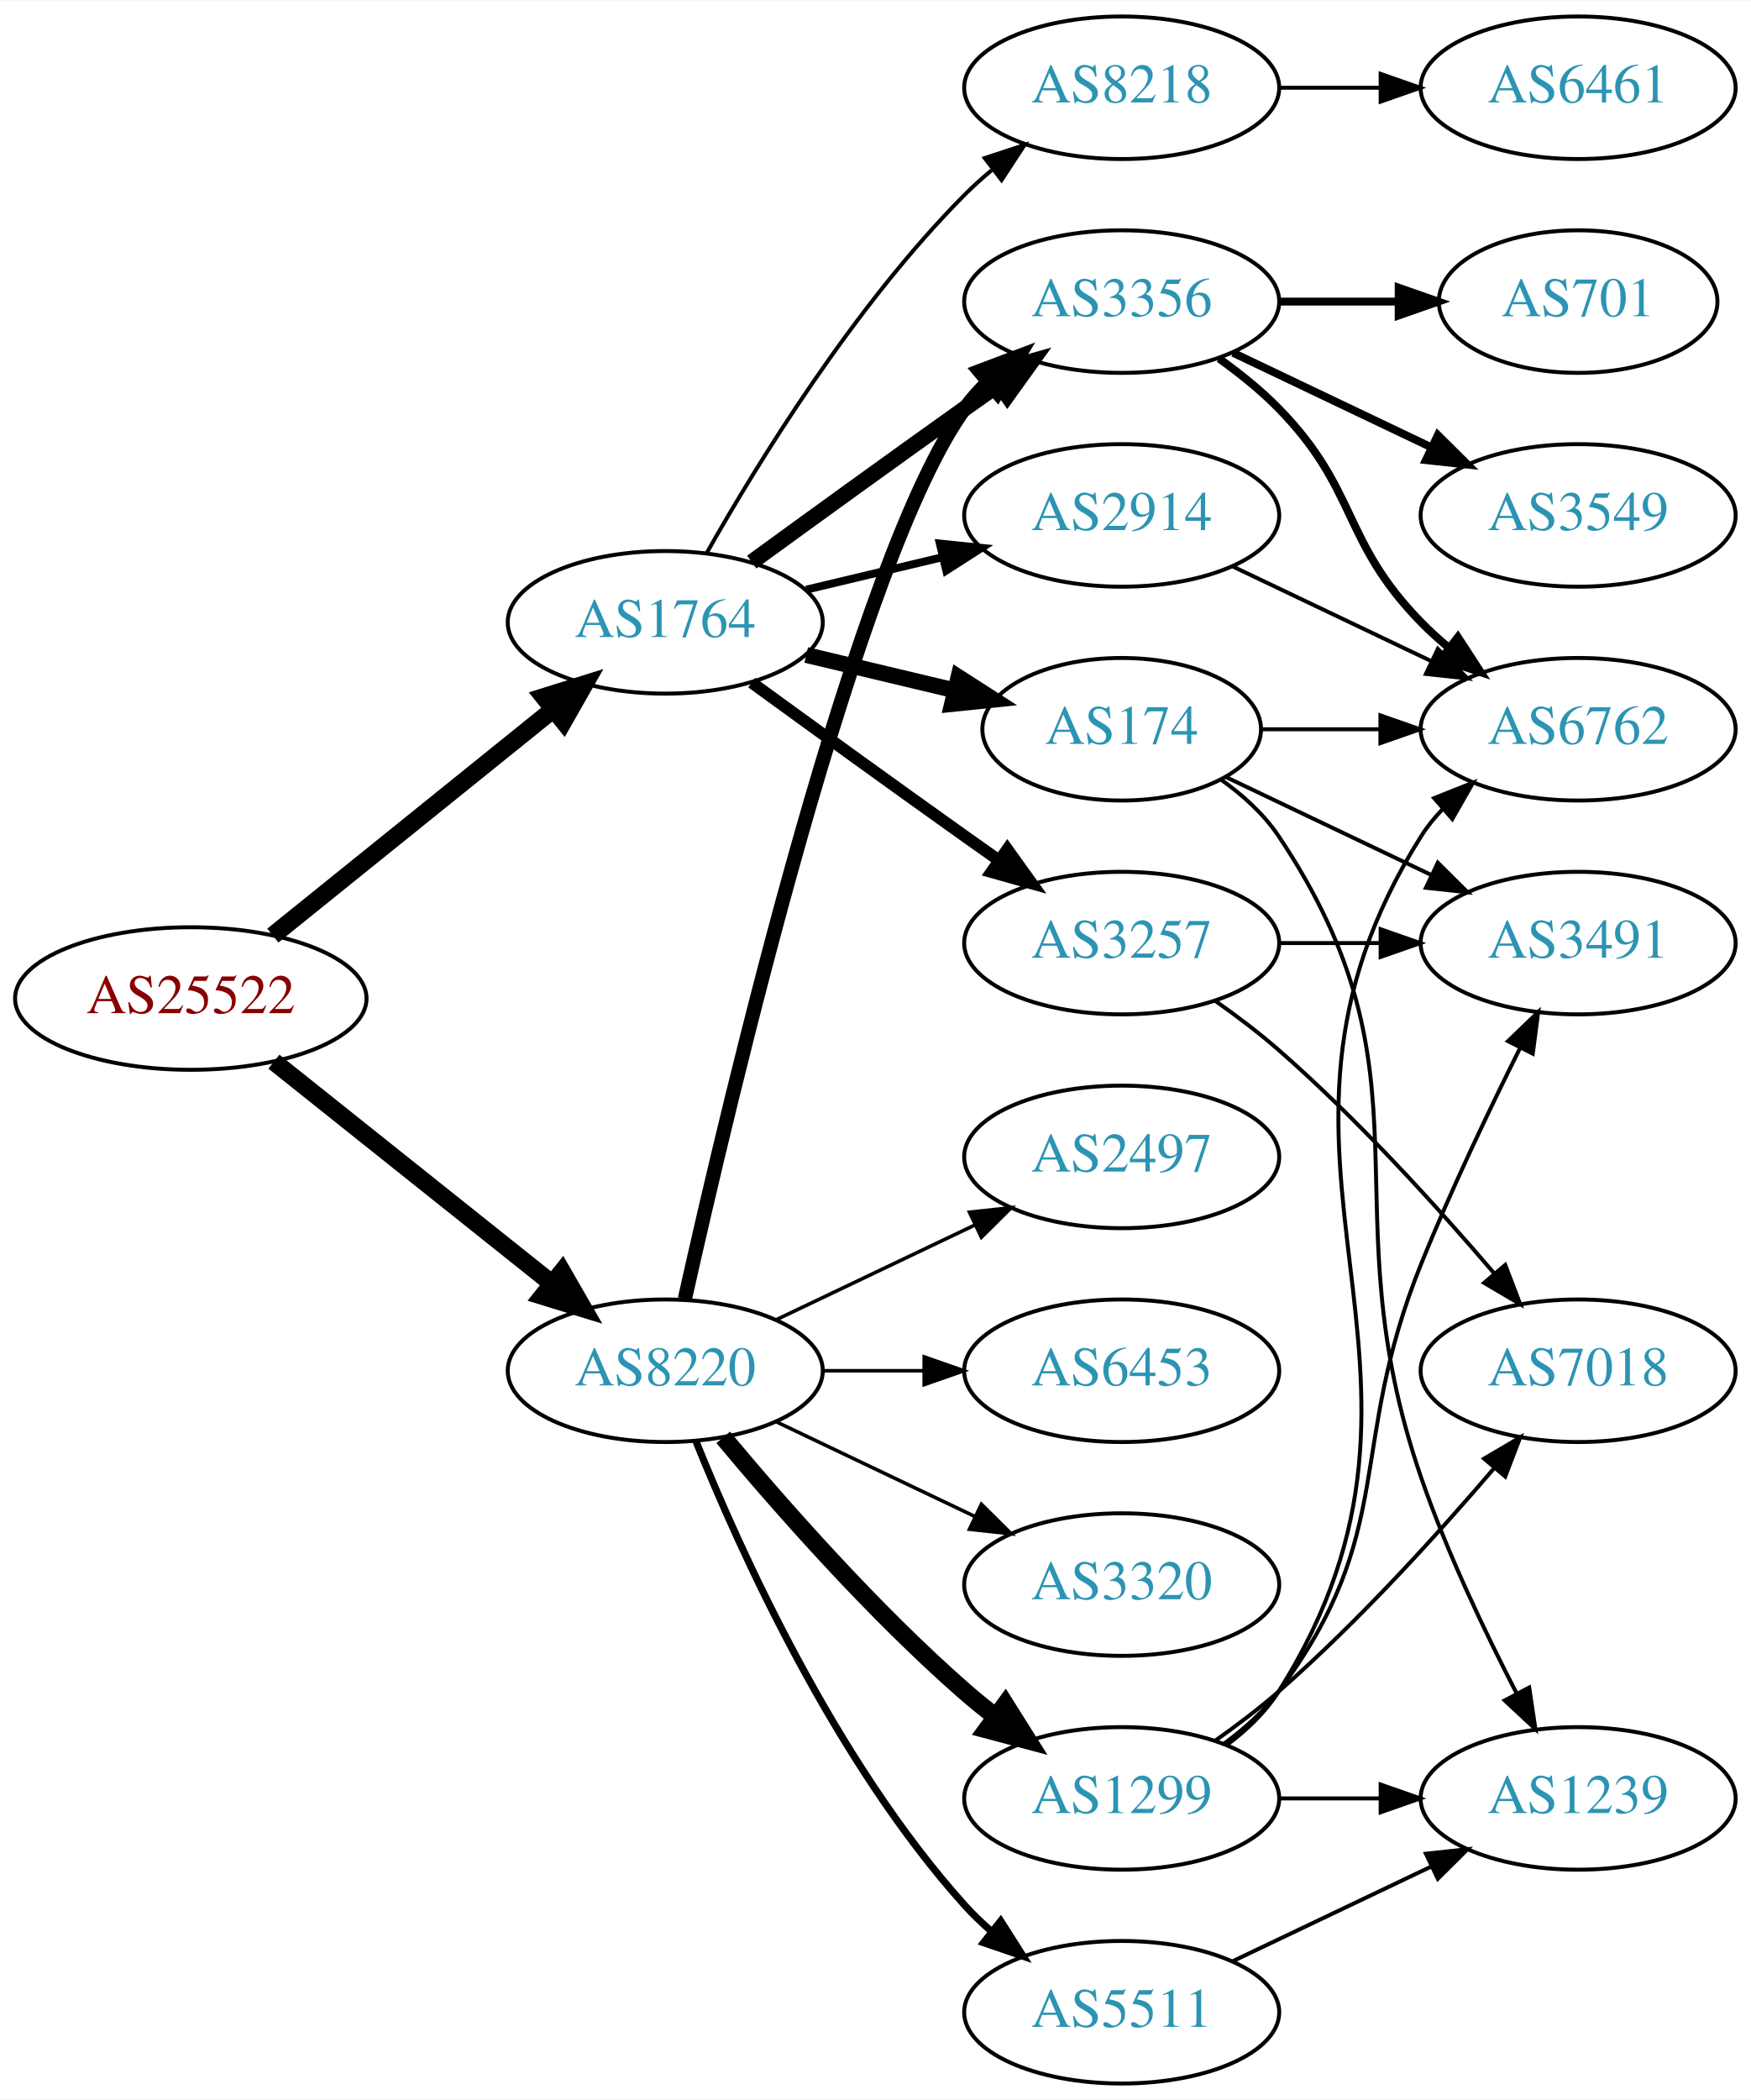
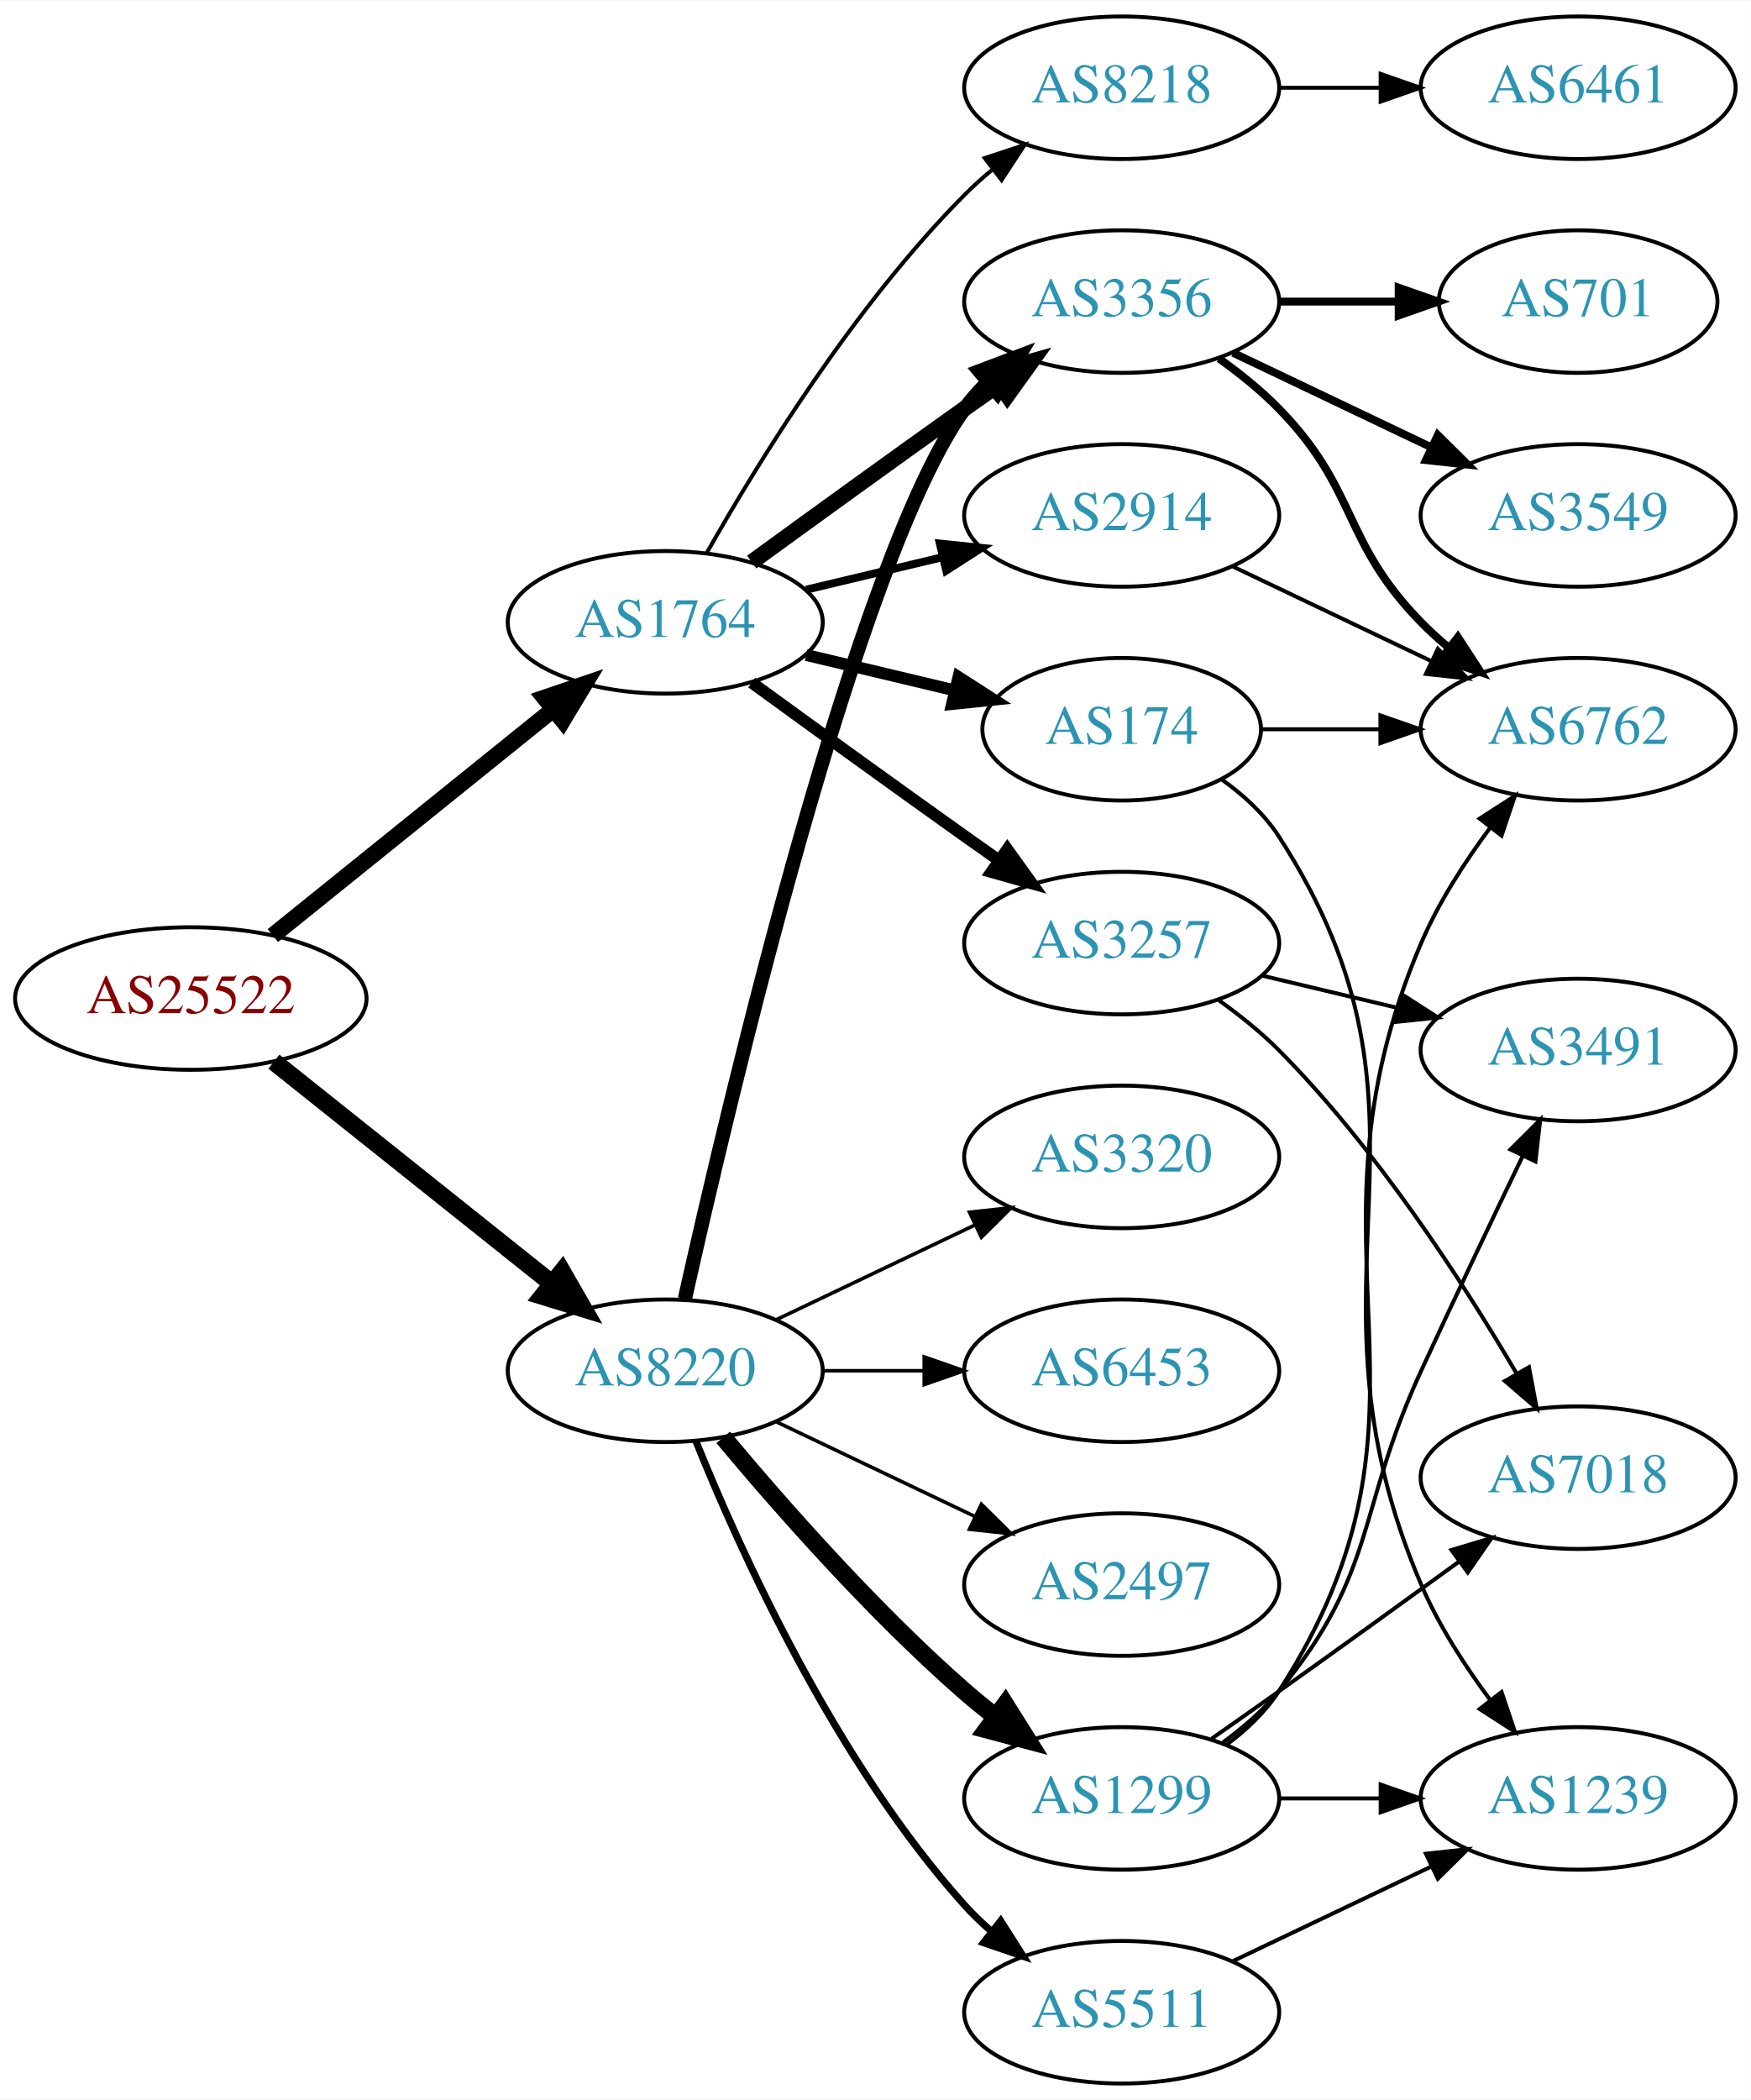
<svg xmlns="http://www.w3.org/2000/svg" xmlns:xlink="http://www.w3.org/1999/xlink" width="442pt" height="530pt" viewBox="0.00 0.00 442.27 530.00">
  <g id="graph0" class="graph" transform="scale(1 1) rotate(0) translate(4 526)">
    <polygon fill="white" stroke="none" points="-4,4 -4,-526 438.271,-526 438.271,4 -4,4" />
    <g id="node1" class="node">
      <g id="a_node1">
        <a xlink:href="/asn/25522" xlink:title="AS25522 ~ Travelport Austria GmbH [AT]">
          <ellipse fill="#ffffff" stroke="black" cx="44.196" cy="-274" rx="44.393" ry="18" />
          <text text-anchor="middle" x="44.196" y="-270.3" font-family="Times,serif" font-size="14.00" fill="#880000">AS25522</text>
        </a>
      </g>
    </g>
    <g id="node2" class="node">
      <g id="a_node2">
        <a xlink:href="/asn/1764" xlink:title="AS1764 ~ NEXTLAYER-AS [AT]">
          <ellipse fill="#ffffff" stroke="black" cx="164.039" cy="-369" rx="39.794" ry="18" />
          <text text-anchor="middle" x="164.039" y="-365.3" font-family="Times,serif" font-size="14.00" fill="#2c94b3">AS1764</text>
        </a>
      </g>
    </g>
    <g id="edge1" class="edge">
-       <path fill="none" stroke="black" stroke-width="4.5" d="M64.92,-289.901C84.325,-305.544 114.111,-329.557 135.775,-347.021" />
-       <polygon fill="black" stroke="black" stroke-width="4.5" points="133.386,-350.153 143.642,-353.363 138.328,-344.022 133.386,-350.153" />
+       <path fill="none" stroke="black" stroke-width="4.179" d="M64.92,-289.901C84.325,-305.544 114.111,-329.557 135.775,-347.021" />
+       <polygon fill="black" stroke="black" stroke-width="4.179" points="133.562,-349.934 143.642,-353.363 138.152,-344.241 133.562,-349.934" />
    </g>
    <g id="node3" class="node">
      <g id="a_node3">
        <a xlink:href="/asn/8220" xlink:title="AS8220 ~ COLT [GB]">
          <ellipse fill="#ffffff" stroke="black" cx="164.039" cy="-180" rx="39.794" ry="18" />
          <text text-anchor="middle" x="164.039" y="-176.3" font-family="Times,serif" font-size="14.00" fill="#2c94b3">AS8220</text>
        </a>
      </g>
    </g>
    <g id="edge2" class="edge">
      <path fill="none" stroke="black" stroke-width="4.5" d="M65.186,-258.054C84.518,-242.634 113.969,-219.141 135.512,-201.957" />
      <polygon fill="black" stroke="black" stroke-width="4.5" points="137.981,-205.024 143.343,-195.71 133.071,-198.868 137.981,-205.024" />
    </g>
    <g id="node4" class="node">
      <g id="a_node4">
+         <a xlink:href="/asn/174" xlink:title="AS174 ~ Cogent Communications [US]">
+           <ellipse fill="#ffffff" stroke="black" cx="279.332" cy="-342" rx="35.194" ry="18" />
+           <text text-anchor="middle" x="279.332" y="-338.3" font-family="Times,serif" font-size="14.00" fill="#2c94b3">AS174</text>
+         </a>
+       </g>
+     </g>
+     <g id="edge3" class="edge">
+       <path fill="none" stroke="black" stroke-width="3" d="M199.646,-360.752C211.44,-357.942 224.745,-354.771 237.013,-351.847" />
+       <polygon fill="black" stroke="black" stroke-width="3" points="238.101,-355.186 247.018,-349.463 236.479,-348.376 238.101,-355.186" />
+     </g>
+     <g id="node5" class="node">
+       <g id="a_node5">
        <a xlink:href="/asn/3356" xlink:title="AS3356 ~ Level 3 Parent, LLC [US]">
          <ellipse fill="#ffffff" stroke="black" cx="279.332" cy="-450" rx="39.794" ry="18" />
          <text text-anchor="middle" x="279.332" y="-446.3" font-family="Times,serif" font-size="14.00" fill="#2c94b3">AS3356</text>
        </a>
      </g>
    </g>
-     <g id="edge3" class="edge">
+     <g id="edge4" class="edge">
      <path fill="none" stroke="black" stroke-width="4" d="M185.887,-384.222C200.821,-395.091 221.435,-410.025 239.685,-423 242.506,-425.005 245.449,-427.085 248.397,-429.159" />
      <polygon fill="black" stroke="black" stroke-width="4" points="246.424,-432.05 256.621,-434.926 250.443,-426.319 246.424,-432.05" />
    </g>
-     <g id="node5" class="node">
-       <g id="a_node5">
+     <g id="node6" class="node">
+       <g id="a_node6">
        <a xlink:href="/asn/8218" xlink:title="AS8218 ~ legacy Neotelecoms [FR]">
          <ellipse fill="#ffffff" stroke="black" cx="279.332" cy="-504" rx="39.794" ry="18" />
          <text text-anchor="middle" x="279.332" y="-500.3" font-family="Times,serif" font-size="14.00" fill="#2c94b3">AS8218</text>
        </a>
      </g>
    </g>
-     <g id="edge4" class="edge">
+     <g id="edge5" class="edge">
      <path fill="none" stroke="black" d="M174.498,-386.49C187.28,-409.096 211.712,-448.886 239.685,-477 241.796,-479.121 244.092,-481.188 246.477,-483.171" />
      <polygon fill="black" stroke="black" points="244.73,-486.242 254.793,-489.556 248.993,-480.69 244.73,-486.242" />
-     </g>
-     <g id="node6" class="node">
-       <g id="a_node6">
-         <a xlink:href="/asn/174" xlink:title="AS174 ~ Cogent Communications [US]">
-           <ellipse fill="#ffffff" stroke="black" cx="279.332" cy="-342" rx="35.194" ry="18" />
-           <text text-anchor="middle" x="279.332" y="-338.3" font-family="Times,serif" font-size="14.00" fill="#2c94b3">AS174</text>
-         </a>
-       </g>
-     </g>
-     <g id="edge5" class="edge">
-       <path fill="none" stroke="black" stroke-width="4" d="M199.646,-360.752C211.44,-357.942 224.745,-354.771 237.013,-351.847" />
-       <polygon fill="black" stroke="black" stroke-width="4" points="238.101,-355.186 247.018,-349.463 236.479,-348.376 238.101,-355.186" />
    </g>
    <g id="node7" class="node">
      <g id="a_node7">
        <a xlink:href="/asn/2914" xlink:title="AS2914 ~ NTT America, Inc. [US]">
          <ellipse fill="#ffffff" stroke="black" cx="279.332" cy="-396" rx="39.794" ry="18" />
          <text text-anchor="middle" x="279.332" y="-392.3" font-family="Times,serif" font-size="14.00" fill="#2c94b3">AS2914</text>
        </a>
      </g>
    </g>
    <g id="edge6" class="edge">
      <path fill="none" stroke="black" stroke-width="2" d="M199.646,-377.248C210.517,-379.838 222.671,-382.735 234.114,-385.462" />
      <polygon fill="black" stroke="black" stroke-width="2" points="233.397,-388.889 243.936,-387.803 235.02,-382.08 233.397,-388.889" />
    </g>
    <g id="node8" class="node">
      <g id="a_node8">
        <a xlink:href="/asn/3257" xlink:title="AS3257 ~ GTT [DE]">
          <ellipse fill="#ffffff" stroke="black" cx="279.332" cy="-288" rx="39.794" ry="18" />
          <text text-anchor="middle" x="279.332" y="-284.3" font-family="Times,serif" font-size="14.00" fill="#2c94b3">AS3257</text>
        </a>
      </g>
    </g>
    <g id="edge7" class="edge">
      <path fill="none" stroke="black" stroke-width="3" d="M185.887,-353.778C200.821,-342.909 221.435,-327.975 239.685,-315 242.506,-312.995 245.449,-310.915 248.397,-308.841" />
      <polygon fill="black" stroke="black" stroke-width="3" points="250.443,-311.681 256.621,-303.074 246.424,-305.95 250.443,-311.681" />
    </g>
-     <g id="edge20" class="edge">
+     <g id="edge19" class="edge">
      <path fill="none" stroke="black" stroke-width="3.6" d="M168.997,-198.152C180.118,-248.009 212.597,-385.81 239.685,-423 241.402,-425.357 243.389,-427.581 245.538,-429.663" />
      <polygon fill="black" stroke="black" stroke-width="3.6" points="243.402,-432.439 253.313,-436.183 247.9,-427.075 243.402,-432.439" />
    </g>
    <g id="node16" class="node">
      <g id="a_node16">
        <a xlink:href="/asn/1299" xlink:title="AS1299 ~ Telia Carrier [EU]">
          <ellipse fill="#ffffff" stroke="black" cx="279.332" cy="-72" rx="39.794" ry="18" />
          <text text-anchor="middle" x="279.332" y="-68.3" font-family="Times,serif" font-size="14.00" fill="#2c94b3">AS1299</text>
        </a>
      </g>
    </g>
-     <g id="edge18" class="edge">
+     <g id="edge17" class="edge">
      <path fill="none" stroke="black" stroke-width="4.5" d="M178.669,-163.183C192.951,-146.071 216.498,-119.255 239.685,-99 242.151,-96.846 244.789,-94.706 247.487,-92.628" />
      <polygon fill="black" stroke="black" stroke-width="4.5" points="249.919,-95.727 255.641,-86.63 245.252,-89.384 249.919,-95.727" />
    </g>
    <g id="node17" class="node">
      <g id="a_node17">
+         <a xlink:href="/asn/2497" xlink:title="AS2497 ~ Internet Initiative Japan Inc. [JP]">
+           <ellipse fill="#ffffff" stroke="black" cx="279.332" cy="-126" rx="39.794" ry="18" />
+           <text text-anchor="middle" x="279.332" y="-122.3" font-family="Times,serif" font-size="14.00" fill="#2c94b3">AS2497</text>
+         </a>
+       </g>
+     </g>
+     <g id="edge18" class="edge">
+       <path fill="none" stroke="black" stroke-width="0.9" d="M192.175,-167.066C207.169,-159.919 225.99,-150.948 242.213,-143.215" />
+       <polygon fill="black" stroke="black" stroke-width="0.9" points="243.895,-146.291 251.417,-138.829 240.884,-139.972 243.895,-146.291" />
+     </g>
+     <g id="node18" class="node">
+       <g id="a_node18">
+         <a xlink:href="/asn/5511" xlink:title="AS5511 ~ Orange S.A. [FR]">
+           <ellipse fill="#ffffff" stroke="black" cx="279.332" cy="-18" rx="39.794" ry="18" />
+           <text text-anchor="middle" x="279.332" y="-14.3" font-family="Times,serif" font-size="14.00" fill="#2c94b3">AS5511</text>
+         </a>
+       </g>
+     </g>
+     <g id="edge20" class="edge">
+       <path fill="none" stroke="black" stroke-width="1.8" d="M171.786,-162.213C182.837,-134.757 206.891,-81.422 239.685,-45 241.688,-42.776 243.906,-40.637 246.239,-38.603" />
+       <polygon fill="black" stroke="black" stroke-width="1.8" points="248.769,-41.065 254.458,-32.127 244.437,-35.567 248.769,-41.065" />
+     </g>
+     <g id="node19" class="node">
+       <g id="a_node19">
+         <a xlink:href="/asn/3320" xlink:title="AS3320 ~ DTAG [DE]">
+           <ellipse fill="#ffffff" stroke="black" cx="279.332" cy="-234" rx="39.794" ry="18" />
+           <text text-anchor="middle" x="279.332" y="-230.3" font-family="Times,serif" font-size="14.00" fill="#2c94b3">AS3320</text>
+         </a>
+       </g>
+     </g>
+     <g id="edge21" class="edge">
+       <path fill="none" stroke="black" stroke-width="0.9" d="M192.175,-192.934C207.169,-200.081 225.99,-209.052 242.213,-216.785" />
+       <polygon fill="black" stroke="black" stroke-width="0.9" points="240.884,-220.028 251.417,-221.171 243.895,-213.709 240.884,-220.028" />
+     </g>
+     <g id="node20" class="node">
+       <g id="a_node20">
        <a xlink:href="/asn/6453" xlink:title="AS6453 ~ TATA COMMUNICATIONS (AMERICA) INC [US]">
          <ellipse fill="#ffffff" stroke="black" cx="279.332" cy="-180" rx="39.794" ry="18" />
          <text text-anchor="middle" x="279.332" y="-176.3" font-family="Times,serif" font-size="14.00" fill="#2c94b3">AS6453</text>
        </a>
      </g>
    </g>
-     <g id="edge19" class="edge">
+     <g id="edge22" class="edge">
      <path fill="none" stroke="black" stroke-width="0.9" d="M203.711,-180C211.914,-180 220.678,-180 229.21,-180" />
      <polygon fill="black" stroke="black" stroke-width="0.9" points="229.449,-183.5 239.449,-180 229.449,-176.5 229.449,-183.5" />
    </g>
-     <g id="node18" class="node">
-       <g id="a_node18">
-         <a xlink:href="/asn/3320" xlink:title="AS3320 ~ DTAG [DE]">
-           <ellipse fill="#ffffff" stroke="black" cx="279.332" cy="-126" rx="39.794" ry="18" />
-           <text text-anchor="middle" x="279.332" y="-122.3" font-family="Times,serif" font-size="14.00" fill="#2c94b3">AS3320</text>
-         </a>
-       </g>
-     </g>
-     <g id="edge21" class="edge">
-       <path fill="none" stroke="black" stroke-width="0.9" d="M192.175,-167.066C207.169,-159.919 225.99,-150.948 242.213,-143.215" />
-       <polygon fill="black" stroke="black" stroke-width="0.9" points="243.895,-146.291 251.417,-138.829 240.884,-139.972 243.895,-146.291" />
-     </g>
-     <g id="node19" class="node">
-       <g id="a_node19">
-         <a xlink:href="/asn/5511" xlink:title="AS5511 ~ Orange S.A. [FR]">
-           <ellipse fill="#ffffff" stroke="black" cx="279.332" cy="-18" rx="39.794" ry="18" />
-           <text text-anchor="middle" x="279.332" y="-14.3" font-family="Times,serif" font-size="14.00" fill="#2c94b3">AS5511</text>
-         </a>
-       </g>
-     </g>
-     <g id="edge22" class="edge">
-       <path fill="none" stroke="black" stroke-width="1.8" d="M171.786,-162.213C182.837,-134.757 206.891,-81.422 239.685,-45 241.688,-42.776 243.906,-40.637 246.239,-38.603" />
-       <polygon fill="black" stroke="black" stroke-width="1.8" points="248.769,-41.065 254.458,-32.127 244.437,-35.567 248.769,-41.065" />
-     </g>
-     <g id="node20" class="node">
-       <g id="a_node20">
-         <a xlink:href="/asn/2497" xlink:title="AS2497 ~ Internet Initiative Japan Inc. [JP]">
-           <ellipse fill="#ffffff" stroke="black" cx="279.332" cy="-234" rx="39.794" ry="18" />
-           <text text-anchor="middle" x="279.332" y="-230.3" font-family="Times,serif" font-size="14.00" fill="#2c94b3">AS2497</text>
-         </a>
-       </g>
-     </g>
-     <g id="edge23" class="edge">
-       <path fill="none" stroke="black" stroke-width="0.9" d="M192.175,-192.934C207.169,-200.081 225.99,-209.052 242.213,-216.785" />
-       <polygon fill="black" stroke="black" stroke-width="0.9" points="240.884,-220.028 251.417,-221.171 243.895,-213.709 240.884,-220.028" />
-     </g>
-     <g id="node10" class="node">
-       <g id="a_node10">
+     <g id="node9" class="node">
+       <g id="a_node9">
        <a xlink:href="/asn/6762" xlink:title="AS6762 ~ TELECOM ITALIA SPARKLE S.p.A. [IT]">
          <ellipse fill="#ffffff" stroke="black" cx="394.625" cy="-342" rx="39.794" ry="18" />
          <text text-anchor="middle" x="394.625" y="-338.3" font-family="Times,serif" font-size="14.00" fill="#2c94b3">AS6762</text>
        </a>
      </g>
    </g>
-     <g id="edge13" class="edge">
+     <g id="edge8" class="edge">
+       <path fill="none" stroke="black" d="M314.631,-342C324.008,-342 334.358,-342 344.393,-342" />
+       <polygon fill="black" stroke="black" points="344.681,-345.5 354.681,-342 344.681,-338.5 344.681,-345.5" />
+     </g>
+     <g id="node10" class="node">
+       <g id="a_node10">
+         <a xlink:href="/asn/1239" xlink:title="AS1239 ~ Sprint [US]">
+           <ellipse fill="#ffffff" stroke="black" cx="394.625" cy="-72" rx="39.794" ry="18" />
+           <text text-anchor="middle" x="394.625" y="-68.3" font-family="Times,serif" font-size="14.00" fill="#2c94b3">AS1239</text>
+         </a>
+       </g>
+     </g>
+     <g id="edge9" class="edge">
+       <path fill="none" stroke="black" d="M304.567,-329.344C310.054,-325.428 315.33,-320.634 318.978,-315 365.453,-243.222 321.309,-204.603 354.978,-126 359.381,-115.721 365.996,-105.478 372.514,-96.721" />
+       <polygon fill="black" stroke="black" points="375.279,-98.868 378.659,-88.827 369.755,-94.568 375.279,-98.868" />
+     </g>
+     <g id="edge10" class="edge">
      <path fill="none" stroke="black" stroke-width="2" d="M303.926,-435.611C309.182,-431.852 314.513,-427.563 318.978,-423 339.151,-402.383 334.806,-389.617 354.978,-369 357.071,-366.861 359.354,-364.782 361.731,-362.79" />
      <polygon fill="black" stroke="black" stroke-width="2" points="364.249,-365.268 370.031,-356.389 359.974,-359.725 364.249,-365.268" />
    </g>
-     <g id="node13" class="node">
-       <g id="a_node13">
+     <g id="node11" class="node">
+       <g id="a_node11">
        <a xlink:href="/asn/701" xlink:title="AS701 ~ UUNET [US]">
          <ellipse fill="#ffffff" stroke="black" cx="394.625" cy="-450" rx="35.194" ry="18" />
          <text text-anchor="middle" x="394.625" y="-446.3" font-family="Times,serif" font-size="14.00" fill="#2c94b3">AS701</text>
        </a>
      </g>
    </g>
-     <g id="edge12" class="edge">
+     <g id="edge11" class="edge">
      <path fill="none" stroke="black" stroke-width="2" d="M319.004,-450C328.709,-450 339.2,-450 349.163,-450" />
      <polygon fill="black" stroke="black" stroke-width="2" points="349.299,-453.5 359.299,-450 349.299,-446.5 349.299,-453.5" />
    </g>
-     <g id="node14" class="node">
-       <g id="a_node14">
+     <g id="node12" class="node">
+       <g id="a_node12">
        <a xlink:href="/asn/3549" xlink:title="AS3549 ~ Level 3 Parent, LLC [US]">
          <ellipse fill="#ffffff" stroke="black" cx="394.625" cy="-396" rx="39.794" ry="18" />
          <text text-anchor="middle" x="394.625" y="-392.3" font-family="Times,serif" font-size="14.00" fill="#2c94b3">AS3549</text>
        </a>
      </g>
    </g>
-     <g id="edge14" class="edge">
+     <g id="edge12" class="edge">
      <path fill="none" stroke="black" stroke-width="2" d="M307.468,-437.066C322.462,-429.919 341.283,-420.948 357.506,-413.215" />
      <polygon fill="black" stroke="black" stroke-width="2" points="359.188,-416.291 366.71,-408.829 356.177,-409.972 359.188,-416.291" />
    </g>
-     <g id="node9" class="node">
-       <g id="a_node9">
+     <g id="node13" class="node">
+       <g id="a_node13">
        <a xlink:href="/asn/6461" xlink:title="AS6461 ~ Zayo Bandwidth [US]">
          <ellipse fill="#ffffff" stroke="black" cx="394.625" cy="-504" rx="39.794" ry="18" />
          <text text-anchor="middle" x="394.625" y="-500.3" font-family="Times,serif" font-size="14.00" fill="#2c94b3">AS6461</text>
        </a>
      </g>
    </g>
-     <g id="edge8" class="edge">
+     <g id="edge13" class="edge">
      <path fill="none" stroke="black" d="M319.004,-504C327.207,-504 335.971,-504 344.503,-504" />
      <polygon fill="black" stroke="black" points="344.742,-507.5 354.742,-504 344.742,-500.5 344.742,-507.5" />
    </g>
-     <g id="edge9" class="edge">
-       <path fill="none" stroke="black" d="M314.631,-342C324.008,-342 334.358,-342 344.393,-342" />
-       <polygon fill="black" stroke="black" points="344.681,-345.5 354.681,-342 344.681,-338.5 344.681,-345.5" />
-     </g>
-     <g id="node11" class="node">
-       <g id="a_node11">
-         <a xlink:href="/asn/1239" xlink:title="AS1239 ~ Sprint [US]">
-           <ellipse fill="#ffffff" stroke="black" cx="394.625" cy="-72" rx="39.794" ry="18" />
-           <text text-anchor="middle" x="394.625" y="-68.3" font-family="Times,serif" font-size="14.00" fill="#2c94b3">AS1239</text>
-         </a>
-       </g>
-     </g>
-     <g id="edge10" class="edge">
-       <path fill="none" stroke="black" d="M304.449,-329.266C309.938,-325.352 315.245,-320.577 318.978,-315 360.003,-253.706 330.944,-222.731 354.978,-153 361.453,-134.214 371.068,-114.043 379.087,-98.529" />
-       <polygon fill="black" stroke="black" points="382.266,-100.004 383.832,-89.526 376.073,-96.741 382.266,-100.004" />
-     </g>
-     <g id="node12" class="node">
-       <g id="a_node12">
-         <a xlink:href="/asn/3491" xlink:title="AS3491 ~ PCCW Global, Inc. [US]">
-           <ellipse fill="#ffffff" stroke="black" cx="394.625" cy="-288" rx="39.794" ry="18" />
-           <text text-anchor="middle" x="394.625" y="-284.3" font-family="Times,serif" font-size="14.00" fill="#2c94b3">AS3491</text>
-         </a>
-       </g>
-     </g>
-     <g id="edge11" class="edge">
-       <path fill="none" stroke="black" d="M305.757,-329.881C321.059,-322.587 340.783,-313.186 357.665,-305.14" />
-       <polygon fill="black" stroke="black" points="359.184,-308.293 366.705,-300.831 356.172,-301.974 359.184,-308.293" />
-     </g>
-     <g id="edge15" class="edge">
+     <g id="edge16" class="edge">
      <path fill="none" stroke="black" d="M307.468,-383.066C322.462,-375.919 341.283,-366.948 357.506,-359.215" />
      <polygon fill="black" stroke="black" points="359.188,-362.291 366.71,-354.829 356.177,-355.972 359.188,-362.291" />
    </g>
-     <g id="edge17" class="edge">
-       <path fill="none" stroke="black" d="M319.004,-288C327.207,-288 335.971,-288 344.503,-288" />
-       <polygon fill="black" stroke="black" points="344.742,-291.5 354.742,-288 344.742,-284.5 344.742,-291.5" />
+     <g id="node14" class="node">
+       <g id="a_node14">
+         <a xlink:href="/asn/7018" xlink:title="AS7018 ~ AT&amp;T Services, Inc. [US]">
+           <ellipse fill="#ffffff" stroke="black" cx="394.625" cy="-153" rx="39.794" ry="18" />
+           <text text-anchor="middle" x="394.625" y="-149.3" font-family="Times,serif" font-size="14.00" fill="#2c94b3">AS7018</text>
+         </a>
+       </g>
+     </g>
+     <g id="edge14" class="edge">
+       <path fill="none" stroke="black" d="M303.87,-273.556C309.129,-269.8 314.475,-265.526 318.978,-261 343.563,-236.29 365.414,-202.562 379.023,-179.407" />
+       <polygon fill="black" stroke="black" points="382.202,-180.902 384.165,-170.49 376.138,-177.405 382.202,-180.902" />
    </g>
    <g id="node15" class="node">
      <g id="a_node15">
-         <a xlink:href="/asn/7018" xlink:title="AS7018 ~ AT&amp;T Services, Inc. [US]">
-           <ellipse fill="#ffffff" stroke="black" cx="394.625" cy="-180" rx="39.794" ry="18" />
-           <text text-anchor="middle" x="394.625" y="-176.3" font-family="Times,serif" font-size="14.00" fill="#2c94b3">AS7018</text>
-         </a>
-       </g>
-     </g>
-     <g id="edge16" class="edge">
-       <path fill="none" stroke="black" d="M303.022,-273.37C308.424,-269.56 314.047,-265.308 318.978,-261 338.905,-243.593 359.097,-221.342 373.446,-204.567" />
-       <polygon fill="black" stroke="black" points="376.214,-206.714 379.995,-196.817 370.867,-202.196 376.214,-206.714" />
-     </g>
-     <g id="edge27" class="edge">
-       <path fill="none" stroke="black" d="M305.858,-85.472C310.903,-89.223 315.658,-93.74 318.978,-99 370.928,-181.3 303.028,-232.7 354.978,-315 356.534,-317.466 358.406,-319.768 360.475,-321.905" />
-       <polygon fill="black" stroke="black" points="358.254,-324.611 368.099,-328.528 362.845,-319.327 358.254,-324.611" />
+         <a xlink:href="/asn/3491" xlink:title="AS3491 ~ PCCW Global, Inc. [US]">
+           <ellipse fill="#ffffff" stroke="black" cx="394.625" cy="-261" rx="39.794" ry="18" />
+           <text text-anchor="middle" x="394.625" y="-257.3" font-family="Times,serif" font-size="14.00" fill="#2c94b3">AS3491</text>
+         </a>
+       </g>
+     </g>
+     <g id="edge15" class="edge">
+       <path fill="none" stroke="black" d="M314.939,-279.752C325.81,-277.162 337.964,-274.265 349.407,-271.538" />
+       <polygon fill="black" stroke="black" points="350.313,-274.92 359.229,-269.197 348.69,-268.111 350.313,-274.92" />
    </g>
    <g id="edge24" class="edge">
+       <path fill="none" stroke="black" d="M305.768,-85.53C310.818,-89.278 315.597,-93.779 318.978,-99 365.453,-170.778 321.309,-209.397 354.978,-288 359.381,-298.279 365.996,-308.522 372.514,-317.279" />
+       <polygon fill="black" stroke="black" points="369.755,-319.432 378.659,-325.173 375.279,-315.132 369.755,-319.432" />
+     </g>
+     <g id="edge26" class="edge">
      <path fill="none" stroke="black" d="M319.004,-72C327.207,-72 335.971,-72 344.503,-72" />
      <polygon fill="black" stroke="black" points="344.742,-75.5 354.742,-72 344.742,-68.5 344.742,-75.5" />
    </g>
+     <g id="edge23" class="edge">
+       <path fill="none" stroke="black" d="M302.042,-87.074C307.577,-90.943 313.508,-95.111 318.978,-99 334.092,-109.745 350.826,-121.833 364.613,-131.844" />
+       <polygon fill="black" stroke="black" points="362.63,-134.729 372.776,-137.778 366.746,-129.067 362.63,-134.729" />
+     </g>
    <g id="edge25" class="edge">
-       <path fill="none" stroke="black" d="M305.262,-85.882C310.338,-89.611 315.256,-94.016 318.978,-99 349.249,-139.542 336.048,-160.078 354.978,-207 362.461,-225.547 372.156,-245.859 379.963,-261.503" />
-       <polygon fill="black" stroke="black" points="376.915,-263.231 384.544,-270.583 383.165,-260.078 376.915,-263.231" />
-     </g>
-     <g id="edge26" class="edge">
-       <path fill="none" stroke="black" d="M303.022,-86.63C308.424,-90.44 314.047,-94.692 318.978,-99 338.905,-116.407 359.097,-138.658 373.446,-155.433" />
-       <polygon fill="black" stroke="black" points="370.867,-157.804 379.995,-163.183 376.214,-153.286 370.867,-157.804" />
-     </g>
-     <g id="edge28" class="edge">
+       <path fill="none" stroke="black" d="M304.912,-86.156C310.007,-89.872 315.02,-94.201 318.978,-99 344.043,-129.394 338.494,-144.219 354.978,-180 363.346,-198.165 373.039,-218.478 380.624,-234.218" />
+       <polygon fill="black" stroke="black" points="377.542,-235.885 385.043,-243.367 383.845,-232.84 377.542,-235.885" />
+     </g>
+     <g id="edge27" class="edge">
      <path fill="none" stroke="black" d="M307.468,-30.934C322.462,-38.081 341.283,-47.052 357.506,-54.785" />
      <polygon fill="black" stroke="black" points="356.177,-58.028 366.71,-59.171 359.188,-51.709 356.177,-58.028" />
    </g>
  </g>
</svg>
